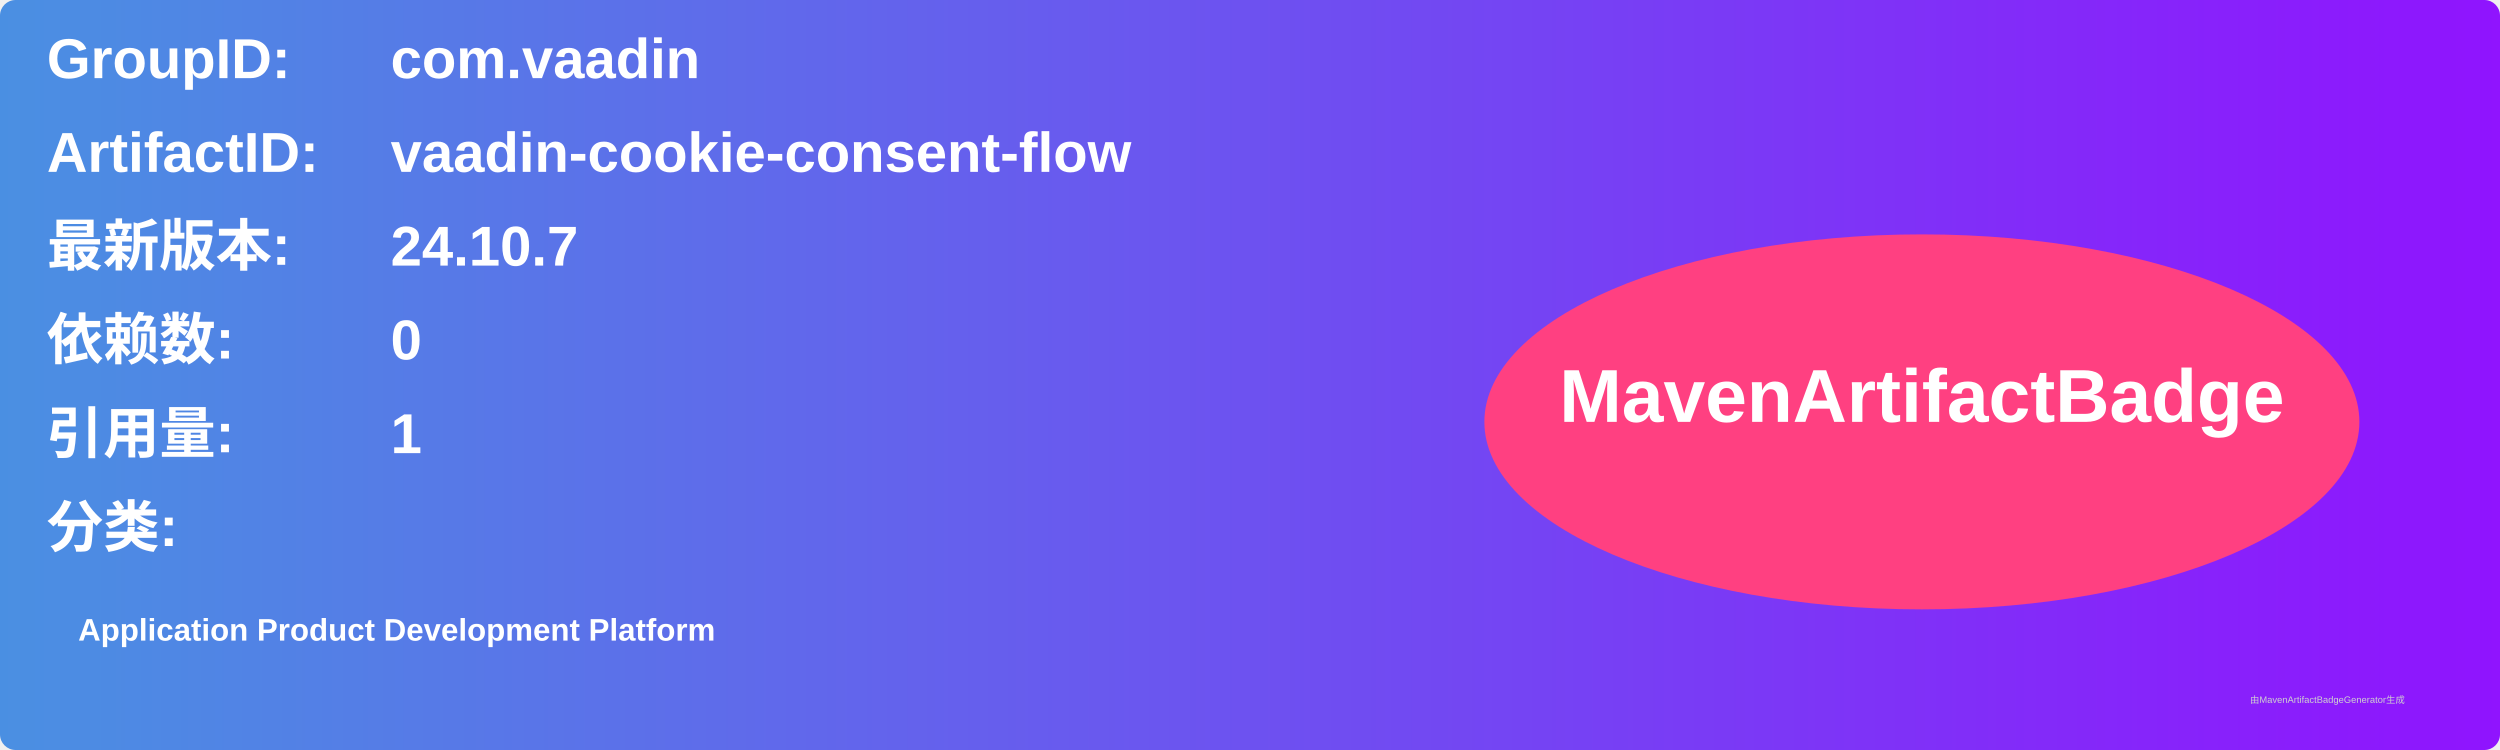
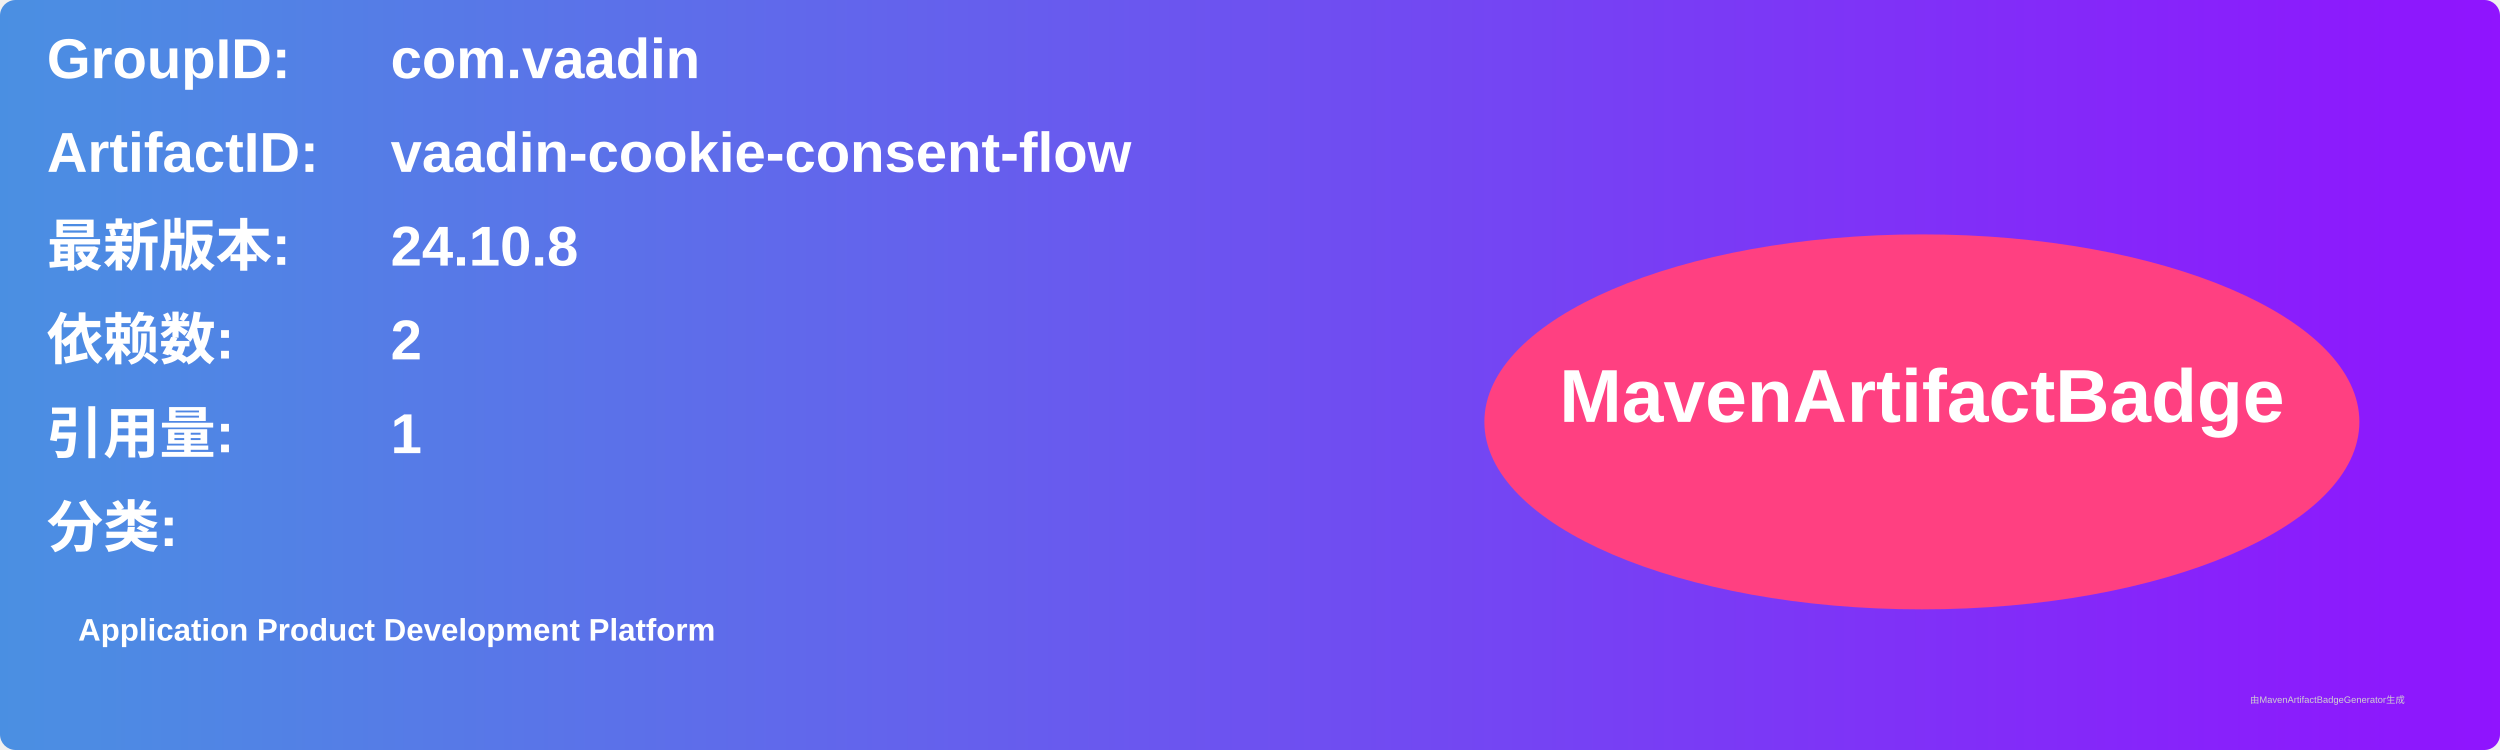
<svg xmlns="http://www.w3.org/2000/svg" width="800" height="240" viewBox="0 0 800 240">
  <linearGradient id="grad" x1="0%" y1="0%" x2="100%" y2="0%">
    <stop offset="0%" stop-color="#4a90e2" />
    <stop offset="100%" stop-color="#9013fe" />
  </linearGradient>
  <rect width="100%" height="100%" rx="5" ry="5" fill="url(#grad)" />
  <g transform="translate(15, 15)">
    <text x="0" y="10" font-family="Arial" font-size="18" fill="white" font-weight="bold" width="260">GroupID:</text>
    <text x="110" y="10" font-family="Arial" font-size="18" fill="white" font-weight="bold" width="460">com.vaadin</text>
    <text x="0" y="40" font-family="Arial" font-size="18" fill="white" font-weight="bold" width="260">ArtifactID:</text>
    <text x="110" y="40" font-family="Arial" font-size="18" fill="white" font-weight="bold" width="460">vaadin-cookie-consent-flow</text>
    <text x="0" y="70" font-family="Arial" font-size="18" fill="white" font-weight="bold">最新版本:</text>
    <text x="110" y="70" font-family="Arial" font-size="18" fill="white" font-weight="bold">
-       <tspan font-weight="bold">24.10.7</tspan>
+       <tspan font-weight="bold">24.10.8</tspan>
    </text>
    <text x="0" y="100" font-family="Arial" font-size="18" fill="white" font-weight="bold">依赖数: </text>
    <text x="110" y="100" font-family="Arial" font-size="18" fill="white">
-       <tspan font-weight="bold">0</tspan>
+       <tspan font-weight="bold">2</tspan>
    </text>
    <text x="0" y="130" font-family="Arial" font-size="18" fill="white" font-weight="bold">引用量: </text>
    <text x="110" y="130" font-family="Arial" font-size="18" fill="white">
      <tspan font-weight="bold">1</tspan>
    </text>
    <text x="0" y="160" font-family="Arial" font-size="18" fill="white" font-weight="bold">分类:</text>
    <text x="10" y="190" font-family="Arial" font-size="10" fill="white">
      <tspan font-weight="bold">Application Product Development Platform</tspan>
    </text>
    <ellipse cx="600" cy="120" rx="140" ry="60" fill="#ff4081" />
    <text x="600" y="120" text-anchor="middle" font-family="Arial" font-size="24" fill="white" font-weight="bold">MavenArtifactBadge</text>
  </g>
  <text x="720" y="225" font-family="Arial" font-size="3" fill="#d0d0d0">由MavenArtifactBadgeGenerator生成</text>
</svg>
